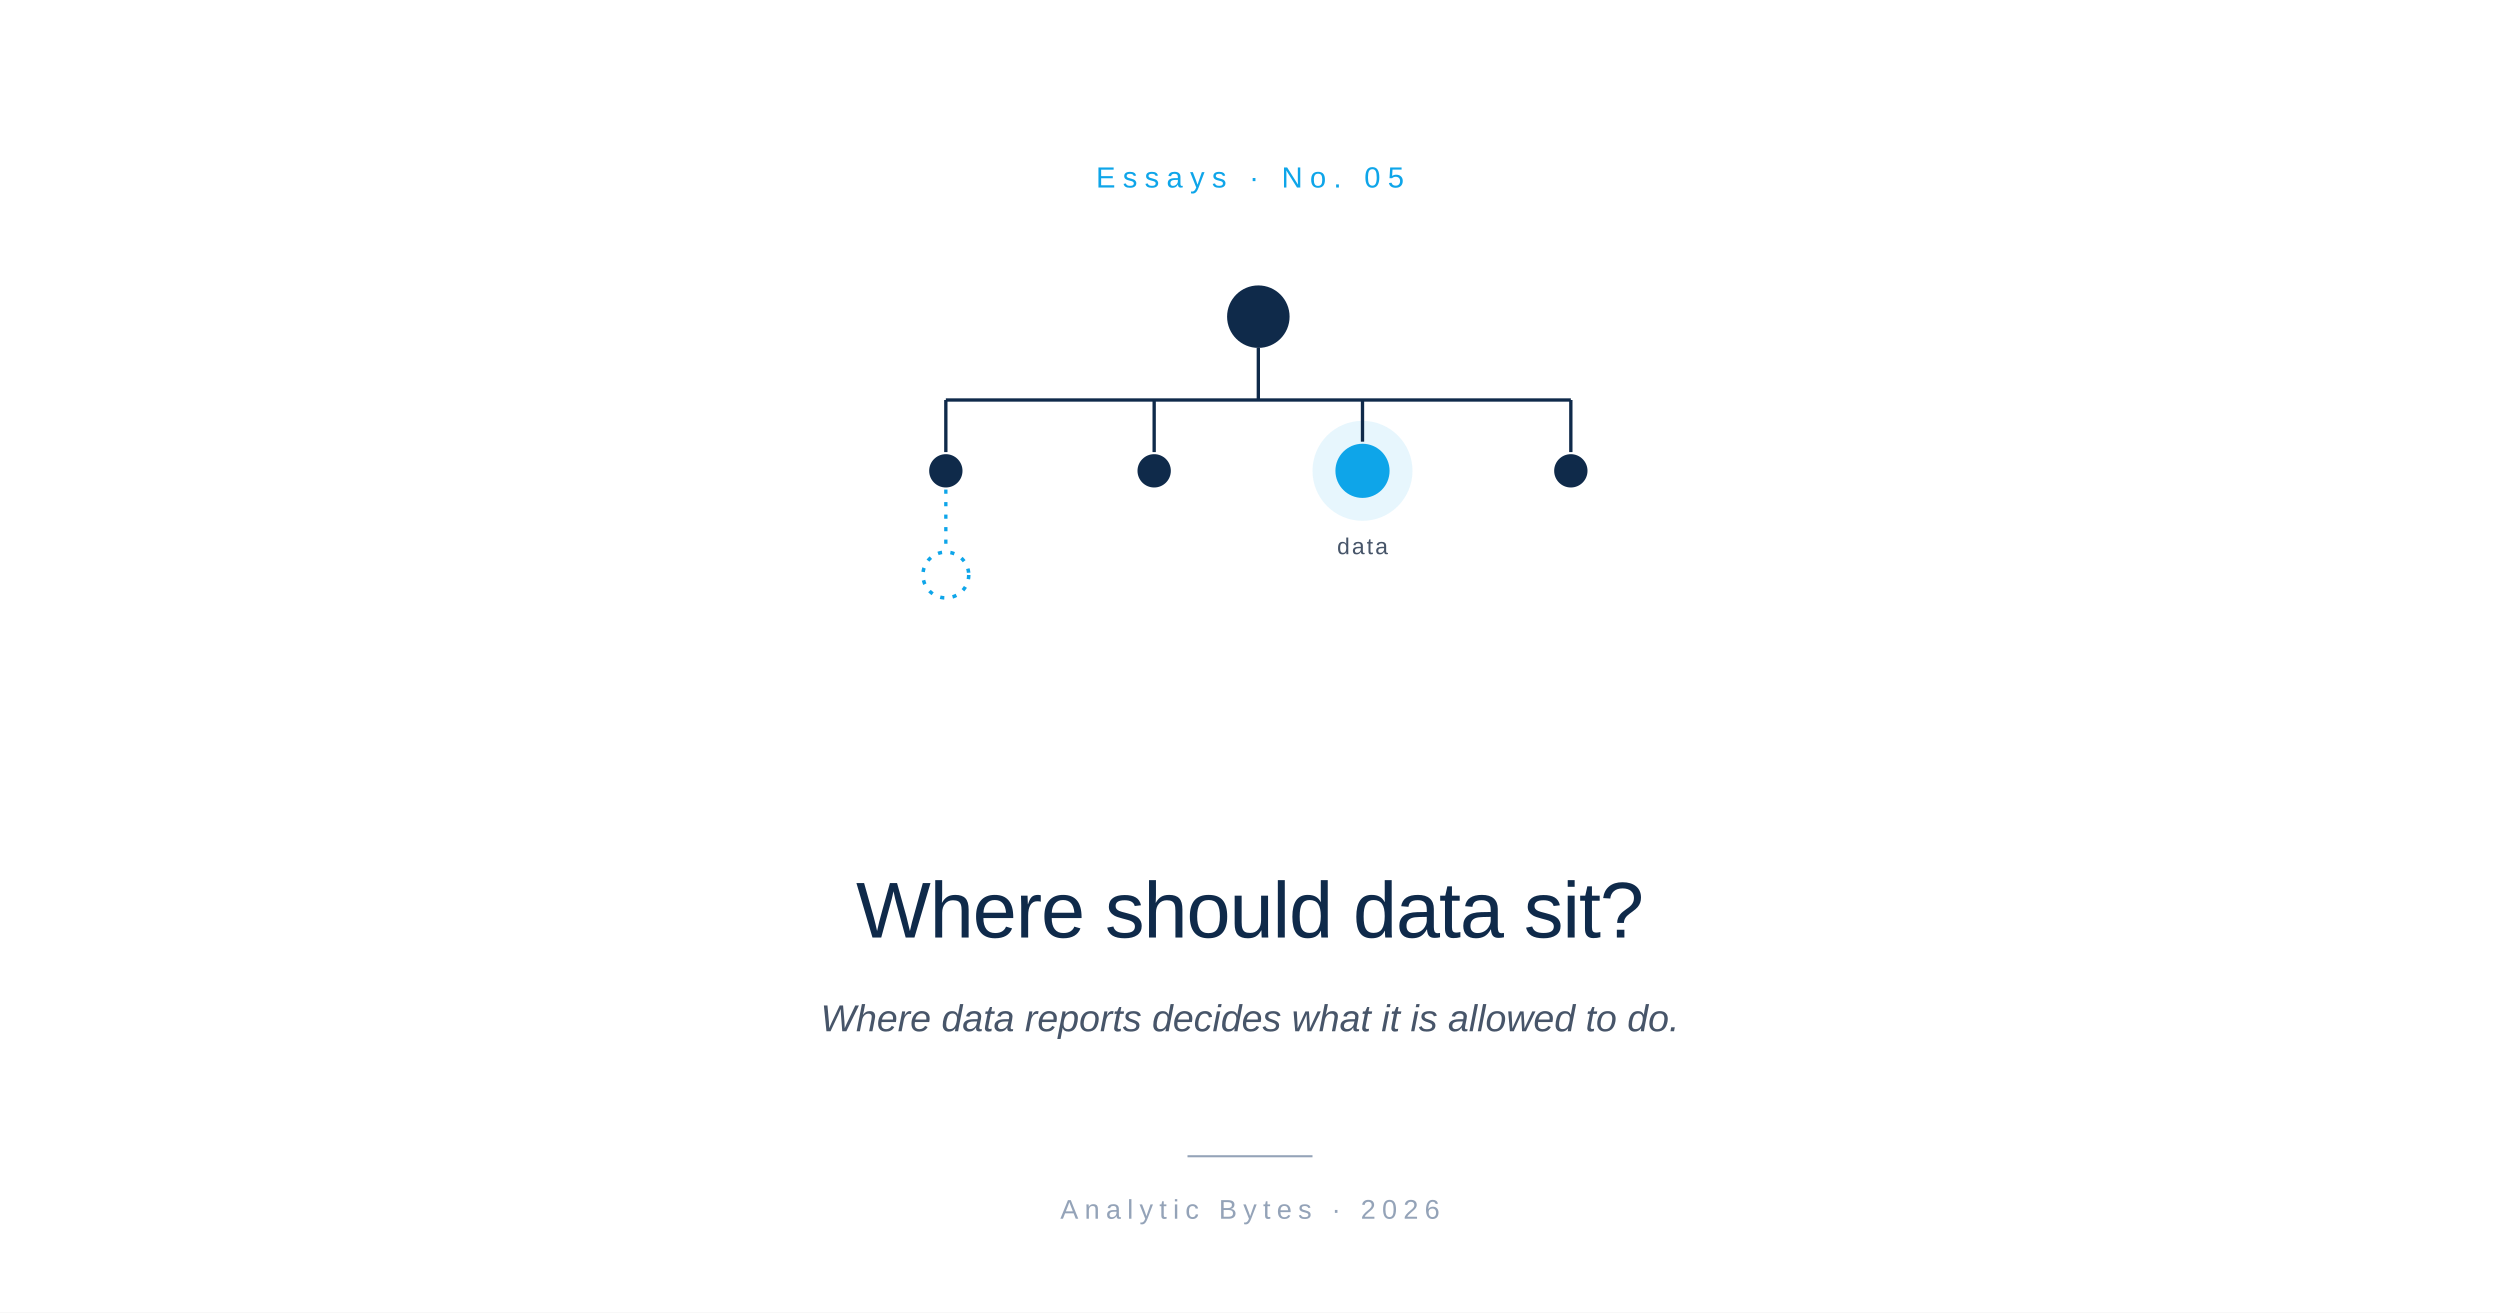
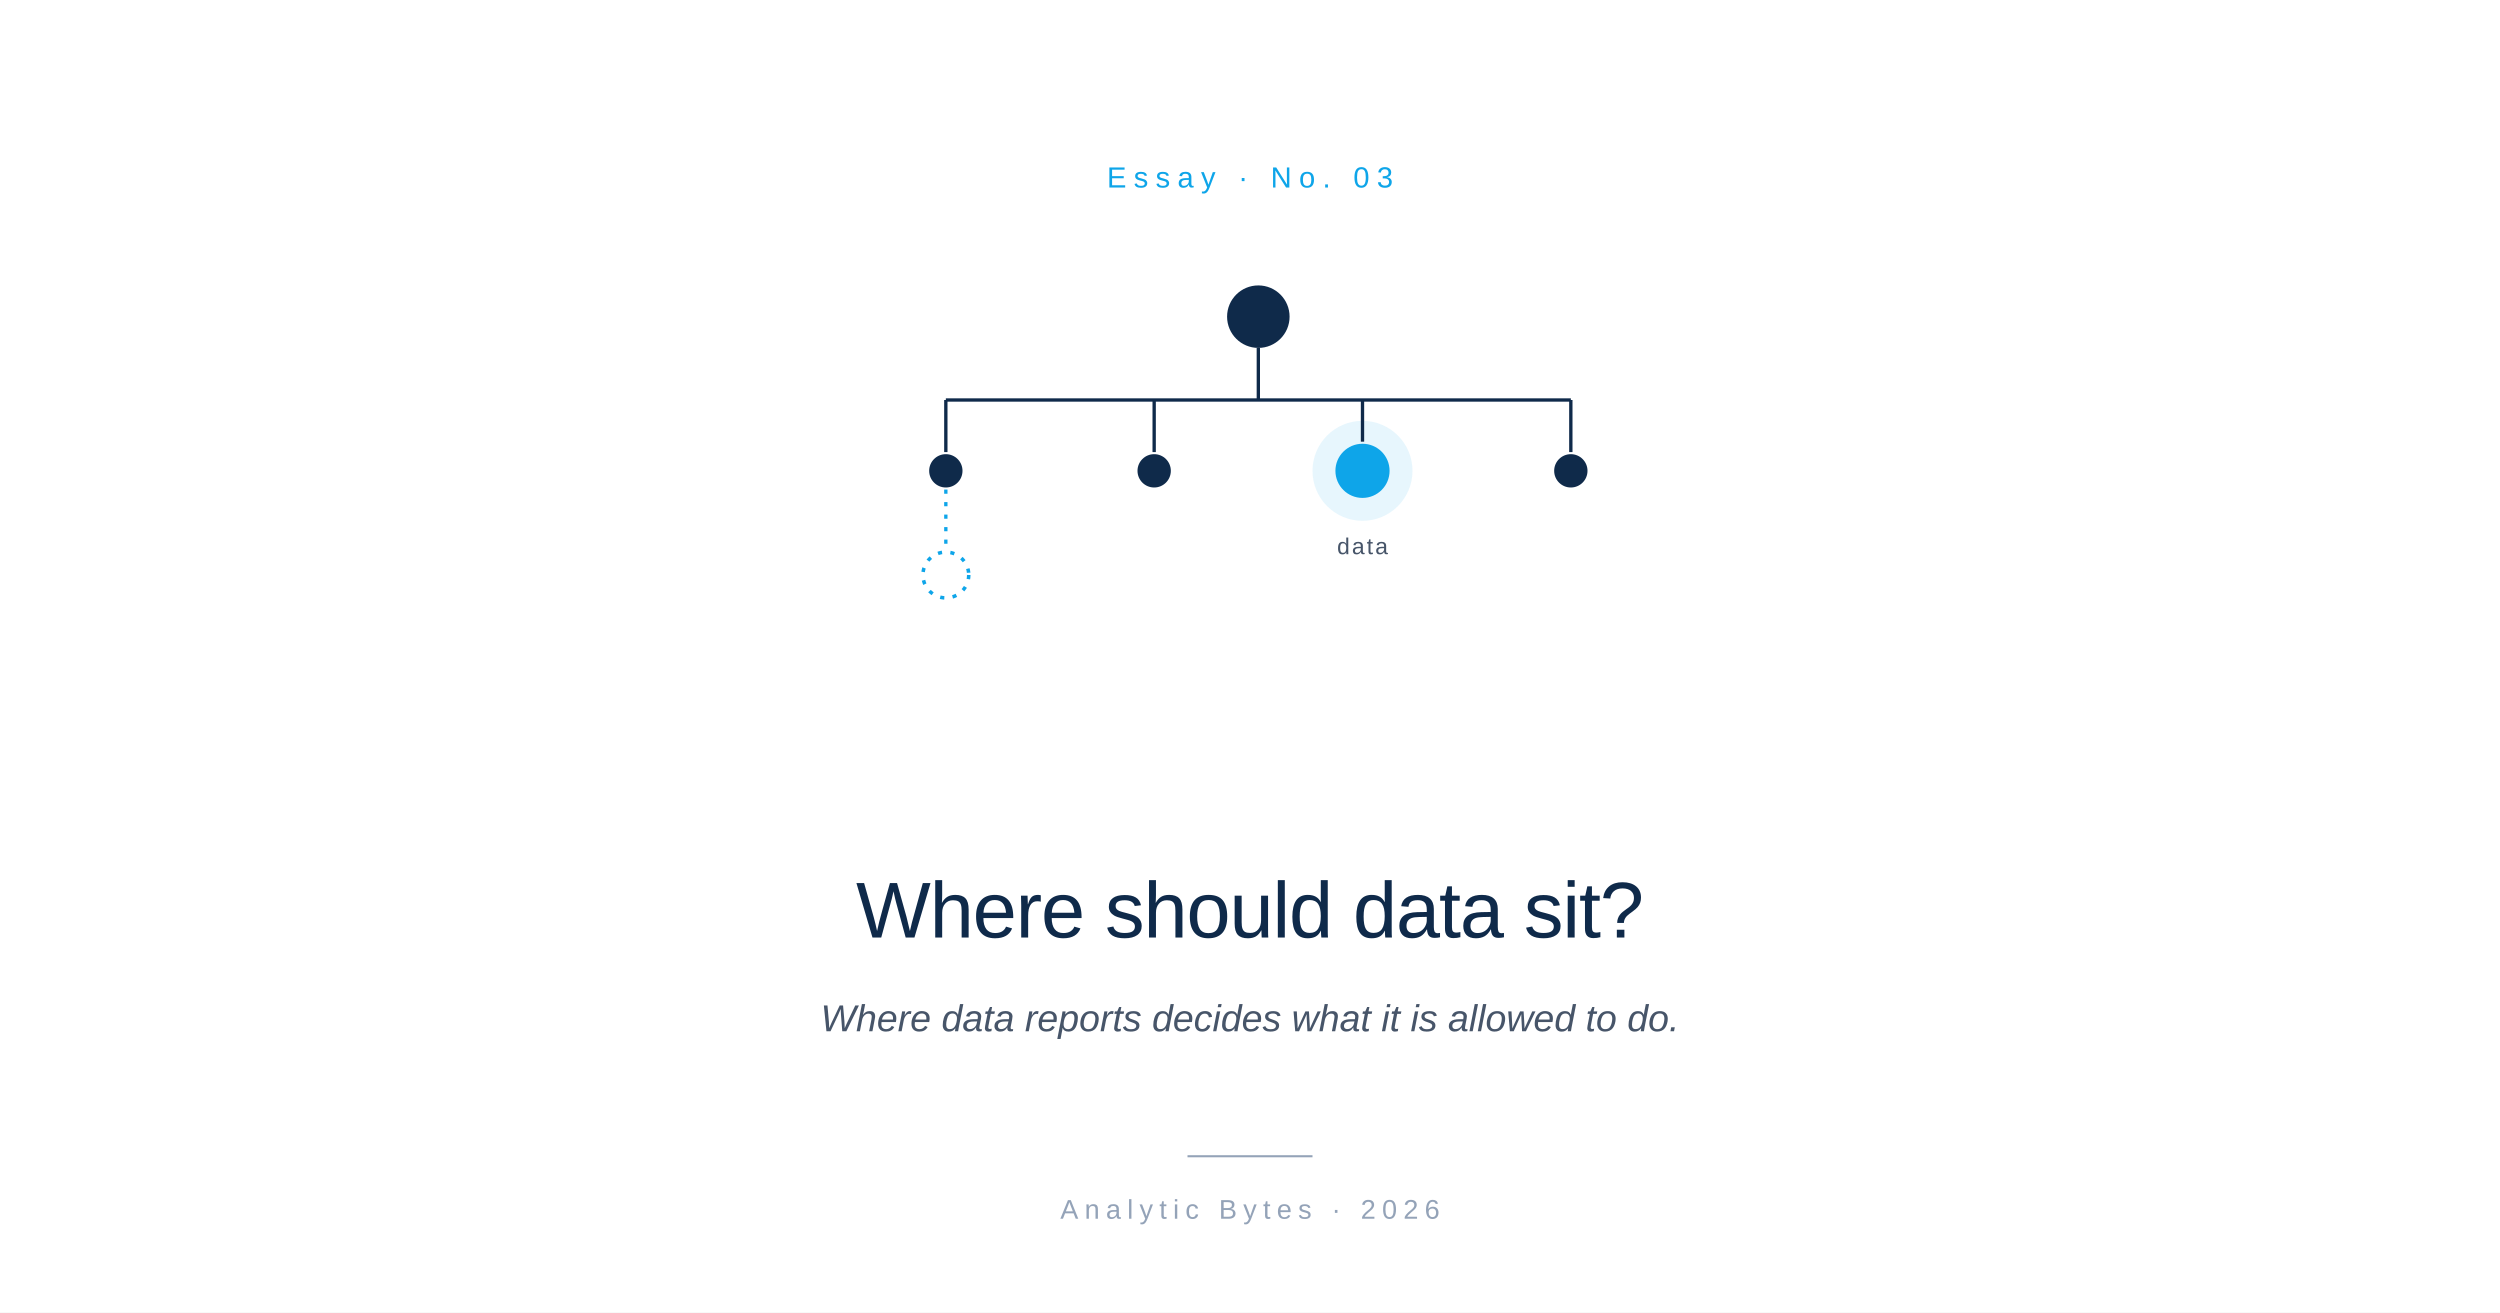
<svg xmlns="http://www.w3.org/2000/svg" viewBox="0 0 1200 630" role="img">
  <rect width="1200" height="630" fill="#FFFFFF" />
-   <text x="600" y="90" font-family="-apple-system, BlinkMacSystemFont, 'Helvetica Neue', Arial, sans-serif" font-size="14" font-weight="500" letter-spacing="3.5" fill="#0EA5E9" text-anchor="middle">Essays  ·  No. 05</text>
+   <text x="600" y="90" font-family="-apple-system, BlinkMacSystemFont, 'Helvetica Neue', Arial, sans-serif" font-size="14" font-weight="500" letter-spacing="3.5" fill="#0EA5E9" text-anchor="middle">Essay  ·  No. 03</text>
  <g transform="translate(604, 226)">
    <circle cx="50" cy="0" r="24" fill="#0EA5E9" opacity="0.1" />
    <line x1="0" y1="-59" x2="0" y2="-34" stroke="#0F2A4A" stroke-width="1.6" />
    <line x1="-150" y1="-34" x2="150" y2="-34" stroke="#0F2A4A" stroke-width="1.6" />
    <line x1="-150" y1="-34" x2="-150" y2="-9" stroke="#0F2A4A" stroke-width="1.6" />
    <line x1="-50" y1="-34" x2="-50" y2="-9" stroke="#0F2A4A" stroke-width="1.6" />
    <line x1="50" y1="-34" x2="50" y2="-14" stroke="#0F2A4A" stroke-width="1.6" />
    <line x1="150" y1="-34" x2="150" y2="-9" stroke="#0F2A4A" stroke-width="1.6" />
    <line x1="-150" y1="9" x2="-150" y2="37" stroke="#0EA5E9" stroke-width="1.6" stroke-dasharray="2 4" />
    <circle cx="0" cy="-74" r="15" fill="#0F2A4A" />
    <circle cx="-150" cy="0" r="8" fill="#0F2A4A" />
    <circle cx="-50" cy="0" r="8" fill="#0F2A4A" />
    <circle cx="150" cy="0" r="8" fill="#0F2A4A" />
    <circle cx="-150" cy="50" r="11" fill="none" stroke="#0EA5E9" stroke-width="1.7" stroke-dasharray="2 4" />
    <circle cx="50" cy="0" r="13" fill="#0EA5E9" />
    <text x="50" y="40" font-family="-apple-system, BlinkMacSystemFont, 'Helvetica Neue', Arial, sans-serif" font-size="11" letter-spacing="1" fill="#475569" text-anchor="middle">data</text>
  </g>
  <text x="600" y="450" font-family="-apple-system, BlinkMacSystemFont, 'Helvetica Neue', Arial, sans-serif" font-size="38" font-weight="500" letter-spacing="-0.5" fill="#0F2A4A" text-anchor="middle">Where should data sit?</text>
  <text x="600" y="495" font-family="-apple-system, BlinkMacSystemFont, 'Helvetica Neue', Arial, sans-serif" font-size="18" font-style="italic" fill="#475569" text-anchor="middle">Where data reports decides what it is allowed to do.</text>
  <line x1="570" y1="555" x2="630" y2="555" stroke="#94A3B8" stroke-width="1" />
  <text x="600" y="585" font-family="-apple-system, BlinkMacSystemFont, 'Helvetica Neue', Arial, sans-serif" font-size="13" letter-spacing="3" fill="#94A3B8" text-anchor="middle">Analytic Bytes  ·  2026</text>
</svg>
